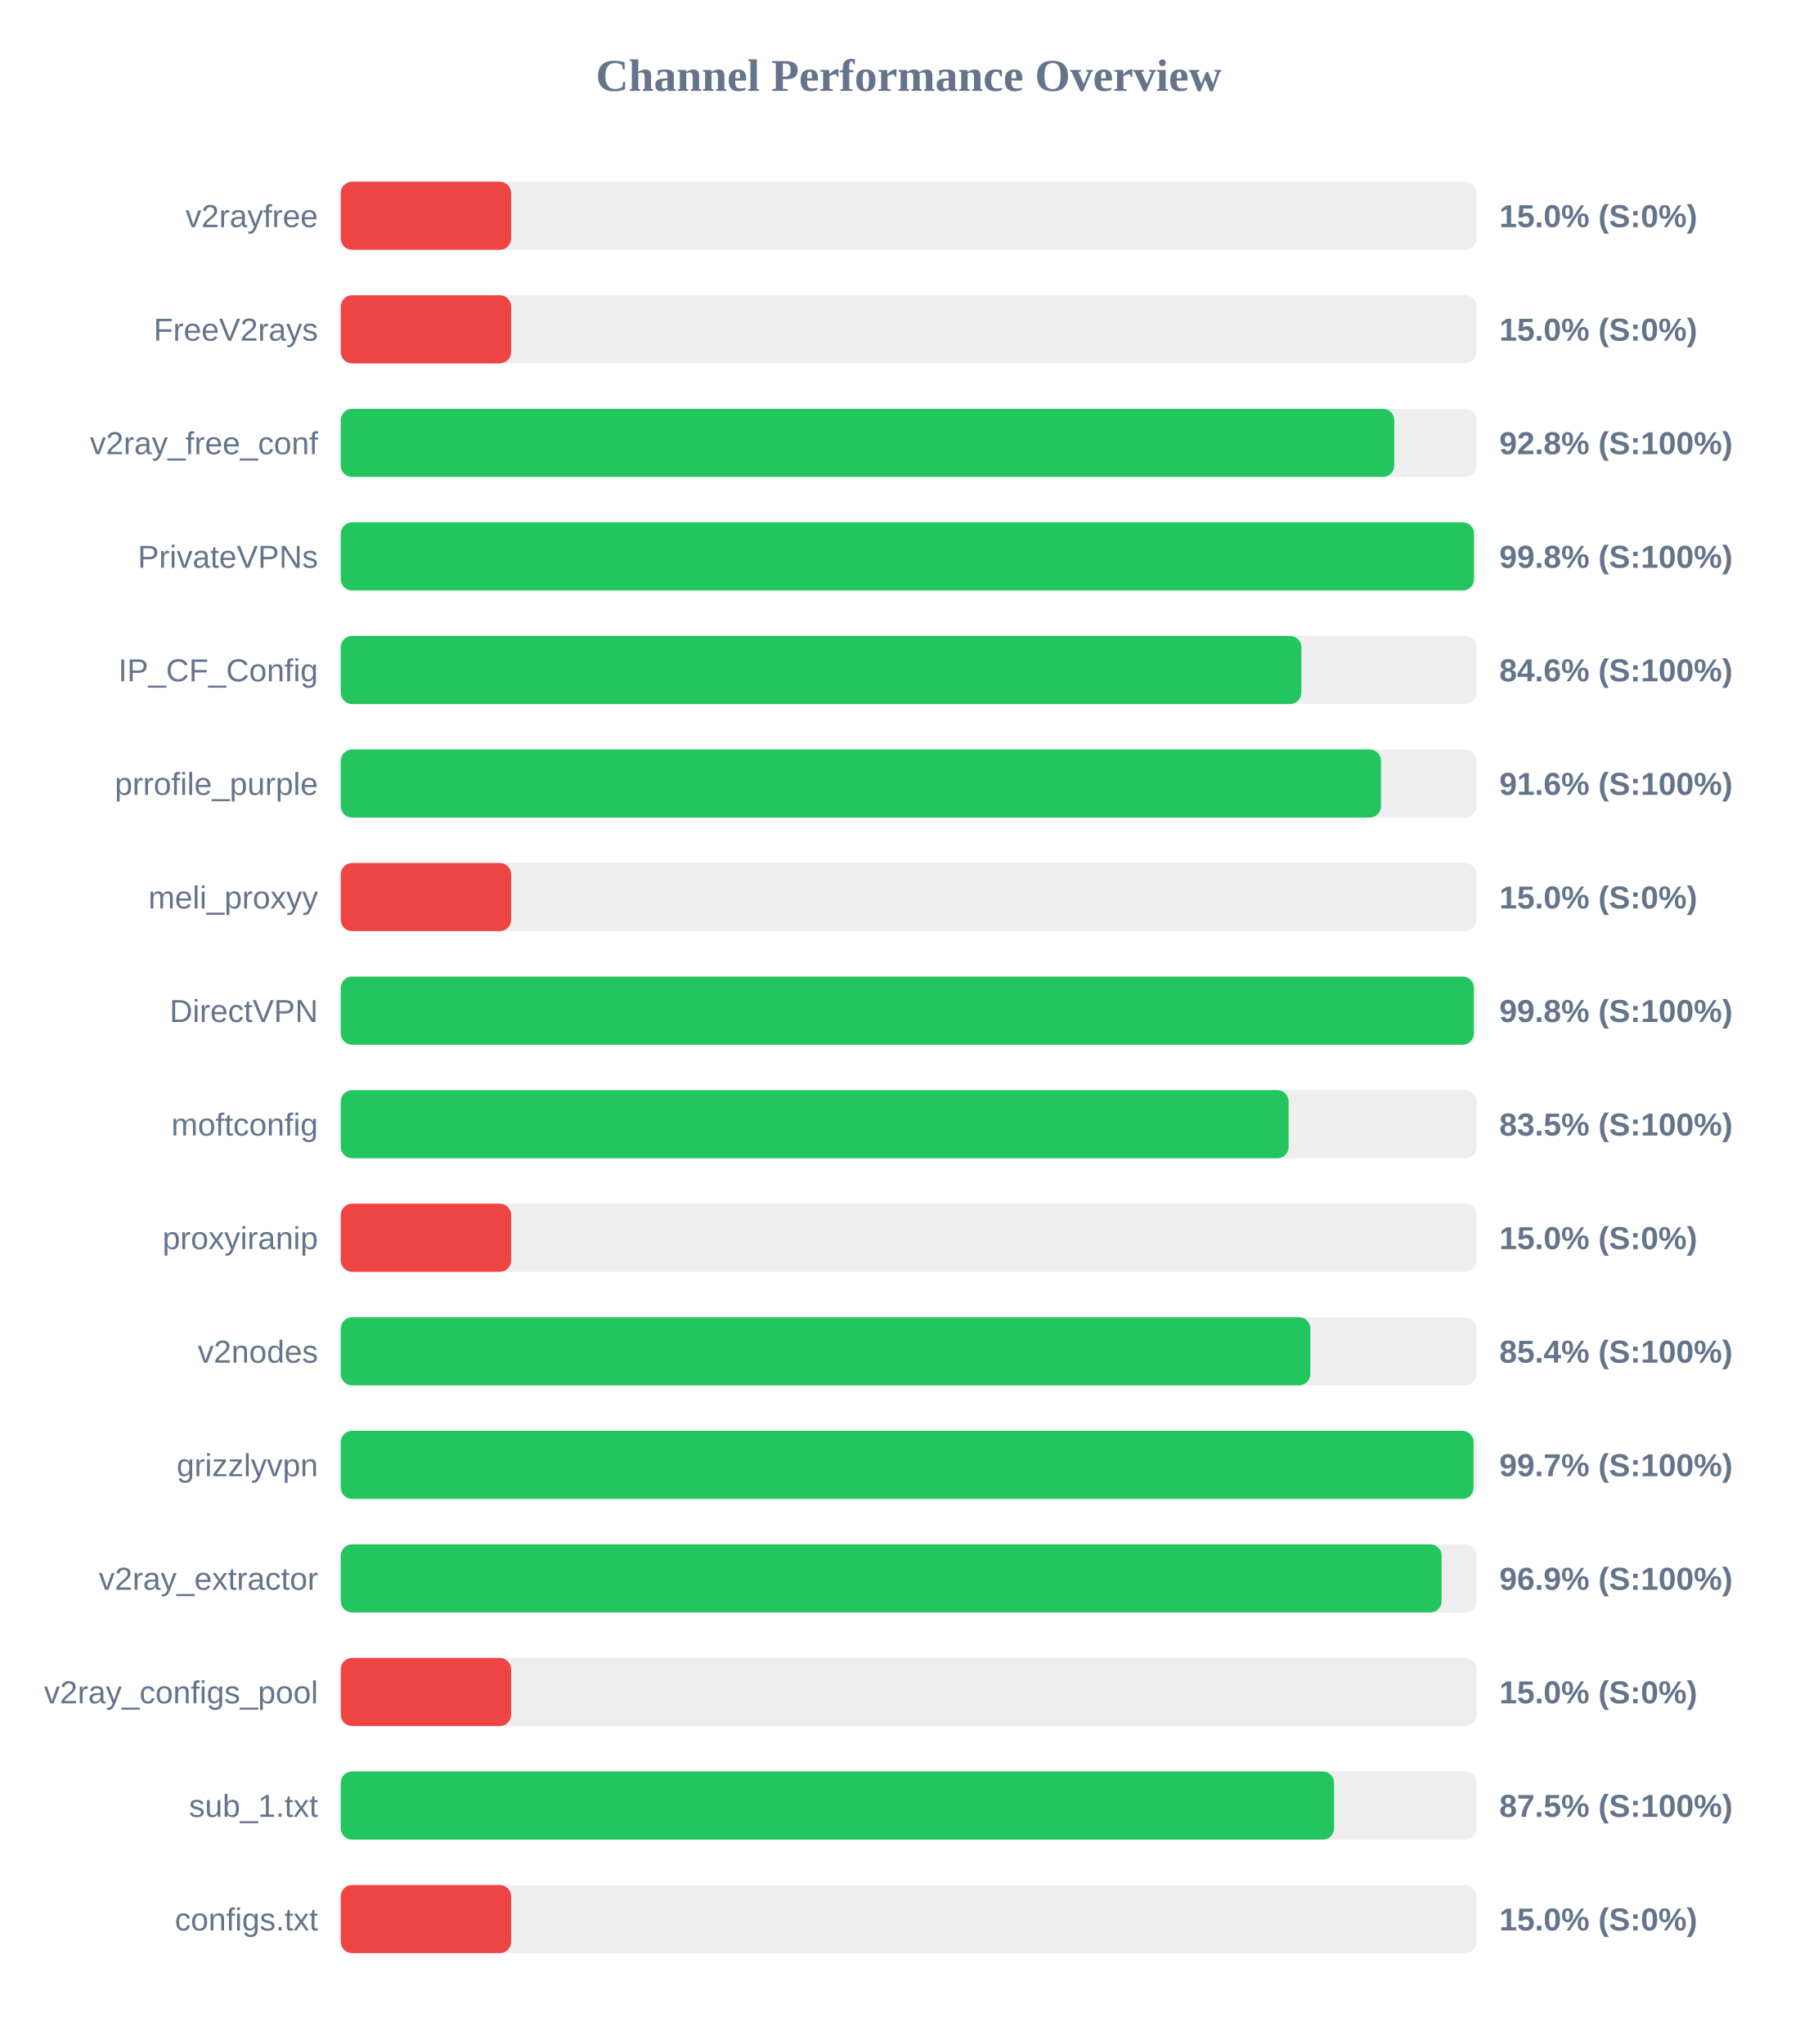
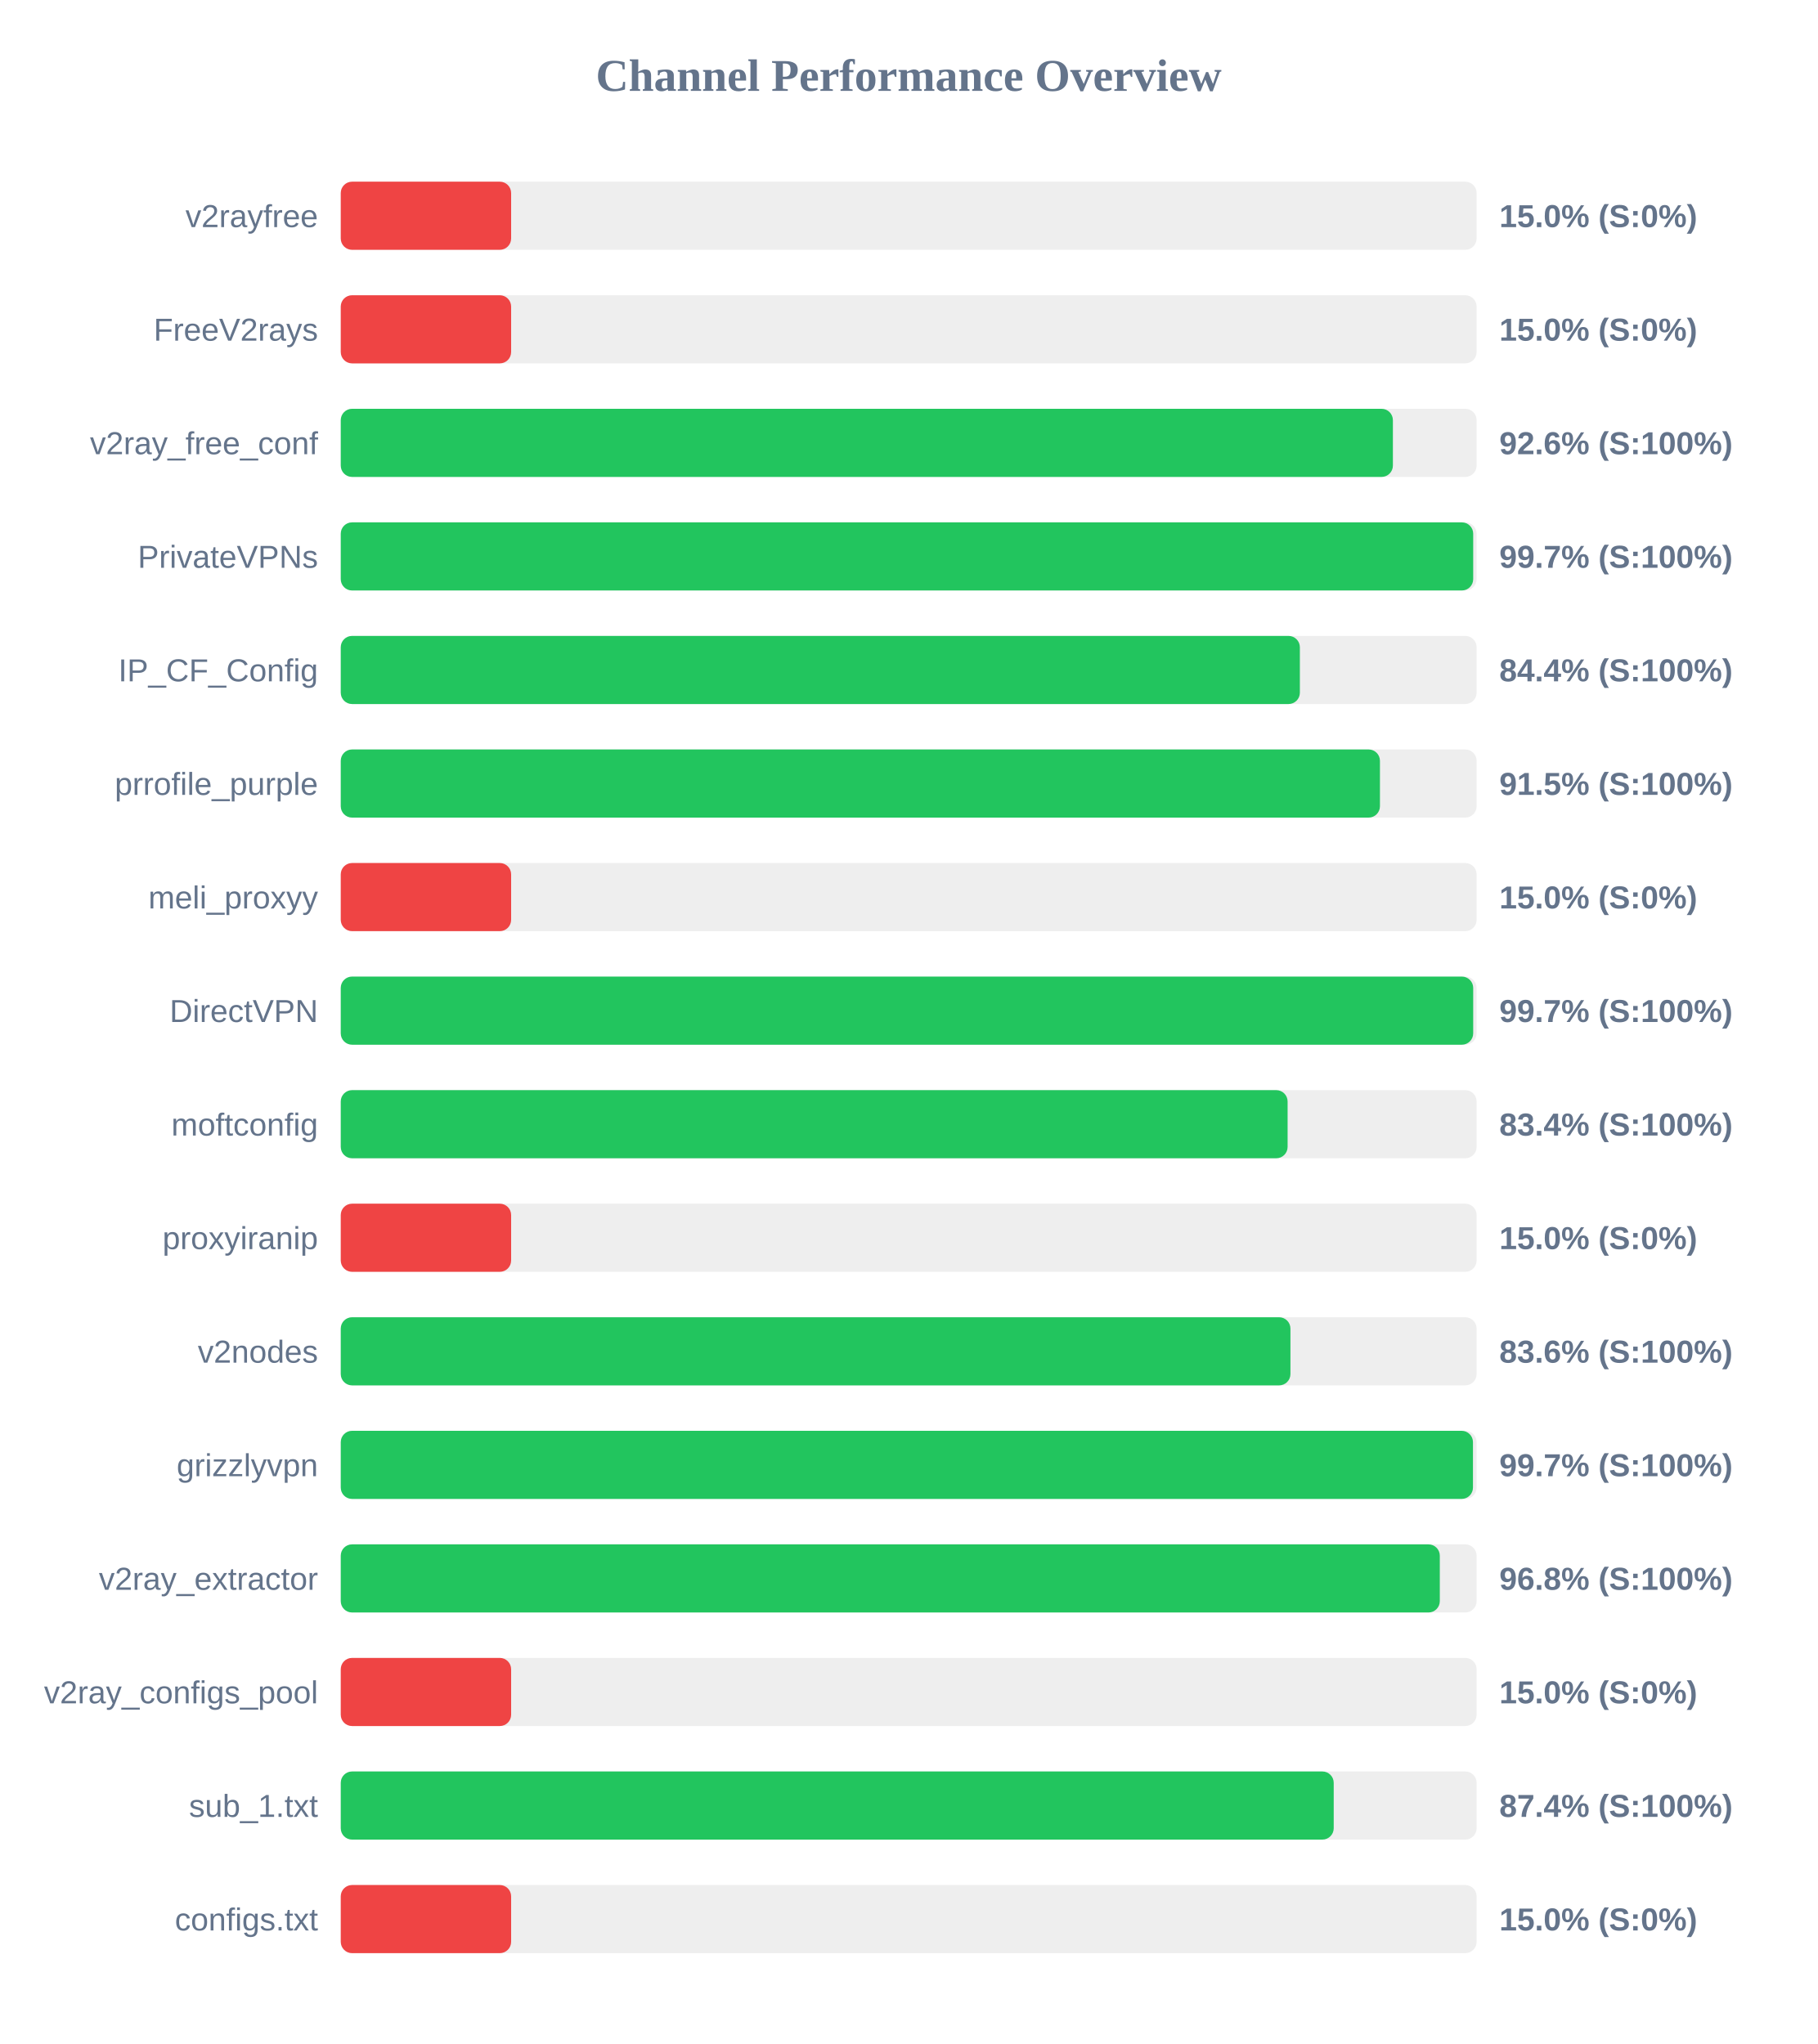
<svg xmlns="http://www.w3.org/2000/svg" width="800" height="900" version="1.1">
  <style>
        .row { font: 14px Arial; fill: #64748b; }
        .score { font: bold 14px Arial; fill: #64748b; }
    </style>
  <text x="400" y="40" text-anchor="middle" font-size="20px" font-weight="bold" fill="#64748b">Channel Performance Overview</text>
  <rect x="150" y="80" width="500" height="30" fill="#eee" rx="5" />
  <rect x="150" y="80" width="75.0" height="30" fill="#ef4444" rx="5" />
  <text x="140" y="100" text-anchor="end" class="row">v2rayfree</text>
  <text x="660" y="100" text-anchor="start" class="score">15.0% (S:0%)</text>
  <rect x="150" y="130" width="500" height="30" fill="#eee" rx="5" />
  <rect x="150" y="130" width="75.0" height="30" fill="#ef4444" rx="5" />
  <text x="140" y="150" text-anchor="end" class="row">FreeV2rays</text>
  <text x="660" y="150" text-anchor="start" class="score">15.0% (S:0%)</text>
  <rect x="150" y="180" width="500" height="30" fill="#eee" rx="5" />
-   <rect x="150" y="180" width="463.75" height="30" fill="#22c55e" rx="5" />
+   <rect x="150" y="180" width="463.15" height="30" fill="#22c55e" rx="5" />
  <text x="140" y="200" text-anchor="end" class="row">v2ray_free_conf</text>
-   <text x="660" y="200" text-anchor="start" class="score">92.8% (S:100%)</text>
+   <text x="660" y="200" text-anchor="start" class="score">92.6% (S:100%)</text>
  <rect x="150" y="230" width="500" height="30" fill="#eee" rx="5" />
-   <rect x="150" y="230" width="498.85" height="30" fill="#22c55e" rx="5" />
+   <rect x="150" y="230" width="498.5" height="30" fill="#22c55e" rx="5" />
  <text x="140" y="250" text-anchor="end" class="row">PrivateVPNs</text>
-   <text x="660" y="250" text-anchor="start" class="score">99.8% (S:100%)</text>
+   <text x="660" y="250" text-anchor="start" class="score">99.7% (S:100%)</text>
  <rect x="150" y="280" width="500" height="30" fill="#eee" rx="5" />
-   <rect x="150" y="280" width="422.85" height="30" fill="#22c55e" rx="5" />
+   <rect x="150" y="280" width="422.2" height="30" fill="#22c55e" rx="5" />
  <text x="140" y="300" text-anchor="end" class="row">IP_CF_Config</text>
-   <text x="660" y="300" text-anchor="start" class="score">84.6% (S:100%)</text>
+   <text x="660" y="300" text-anchor="start" class="score">84.4% (S:100%)</text>
  <rect x="150" y="330" width="500" height="30" fill="#eee" rx="5" />
-   <rect x="150" y="330" width="457.9" height="30" fill="#22c55e" rx="5" />
+   <rect x="150" y="330" width="457.45" height="30" fill="#22c55e" rx="5" />
  <text x="140" y="350" text-anchor="end" class="row">prrofile_purple</text>
-   <text x="660" y="350" text-anchor="start" class="score">91.6% (S:100%)</text>
+   <text x="660" y="350" text-anchor="start" class="score">91.5% (S:100%)</text>
  <rect x="150" y="380" width="500" height="30" fill="#eee" rx="5" />
  <rect x="150" y="380" width="75.0" height="30" fill="#ef4444" rx="5" />
  <text x="140" y="400" text-anchor="end" class="row">meli_proxyy</text>
  <text x="660" y="400" text-anchor="start" class="score">15.0% (S:0%)</text>
  <rect x="150" y="430" width="500" height="30" fill="#eee" rx="5" />
-   <rect x="150" y="430" width="498.8" height="30" fill="#22c55e" rx="5" />
+   <rect x="150" y="430" width="498.5" height="30" fill="#22c55e" rx="5" />
  <text x="140" y="450" text-anchor="end" class="row">DirectVPN</text>
-   <text x="660" y="450" text-anchor="start" class="score">99.8% (S:100%)</text>
+   <text x="660" y="450" text-anchor="start" class="score">99.7% (S:100%)</text>
  <rect x="150" y="480" width="500" height="30" fill="#eee" rx="5" />
-   <rect x="150" y="480" width="417.25" height="30" fill="#22c55e" rx="5" />
+   <rect x="150" y="480" width="416.8" height="30" fill="#22c55e" rx="5" />
  <text x="140" y="500" text-anchor="end" class="row">moftconfig</text>
-   <text x="660" y="500" text-anchor="start" class="score">83.5% (S:100%)</text>
+   <text x="660" y="500" text-anchor="start" class="score">83.4% (S:100%)</text>
  <rect x="150" y="530" width="500" height="30" fill="#eee" rx="5" />
  <rect x="150" y="530" width="75.0" height="30" fill="#ef4444" rx="5" />
  <text x="140" y="550" text-anchor="end" class="row">proxyiranip</text>
  <text x="660" y="550" text-anchor="start" class="score">15.0% (S:0%)</text>
  <rect x="150" y="580" width="500" height="30" fill="#eee" rx="5" />
-   <rect x="150" y="580" width="426.8" height="30" fill="#22c55e" rx="5" />
+   <rect x="150" y="580" width="418.05" height="30" fill="#22c55e" rx="5" />
  <text x="140" y="600" text-anchor="end" class="row">v2nodes</text>
-   <text x="660" y="600" text-anchor="start" class="score">85.4% (S:100%)</text>
+   <text x="660" y="600" text-anchor="start" class="score">83.6% (S:100%)</text>
  <rect x="150" y="630" width="500" height="30" fill="#eee" rx="5" />
-   <rect x="150" y="630" width="498.65" height="30" fill="#22c55e" rx="5" />
+   <rect x="150" y="630" width="498.4" height="30" fill="#22c55e" rx="5" />
  <text x="140" y="650" text-anchor="end" class="row">grizzlyvpn</text>
  <text x="660" y="650" text-anchor="start" class="score">99.7% (S:100%)</text>
  <rect x="150" y="680" width="500" height="30" fill="#eee" rx="5" />
-   <rect x="150" y="680" width="484.6" height="30" fill="#22c55e" rx="5" />
+   <rect x="150" y="680" width="483.8" height="30" fill="#22c55e" rx="5" />
  <text x="140" y="700" text-anchor="end" class="row">v2ray_extractor</text>
-   <text x="660" y="700" text-anchor="start" class="score">96.9% (S:100%)</text>
+   <text x="660" y="700" text-anchor="start" class="score">96.8% (S:100%)</text>
  <rect x="150" y="730" width="500" height="30" fill="#eee" rx="5" />
  <rect x="150" y="730" width="75.0" height="30" fill="#ef4444" rx="5" />
  <text x="140" y="750" text-anchor="end" class="row">v2ray_configs_pool</text>
  <text x="660" y="750" text-anchor="start" class="score">15.0% (S:0%)</text>
  <rect x="150" y="780" width="500" height="30" fill="#eee" rx="5" />
-   <rect x="150" y="780" width="437.25" height="30" fill="#22c55e" rx="5" />
+   <rect x="150" y="780" width="437.1" height="30" fill="#22c55e" rx="5" />
  <text x="140" y="800" text-anchor="end" class="row">sub_1.txt</text>
-   <text x="660" y="800" text-anchor="start" class="score">87.5% (S:100%)</text>
+   <text x="660" y="800" text-anchor="start" class="score">87.4% (S:100%)</text>
  <rect x="150" y="830" width="500" height="30" fill="#eee" rx="5" />
  <rect x="150" y="830" width="75.0" height="30" fill="#ef4444" rx="5" />
  <text x="140" y="850" text-anchor="end" class="row">configs.txt</text>
  <text x="660" y="850" text-anchor="start" class="score">15.0% (S:0%)</text>
</svg>
